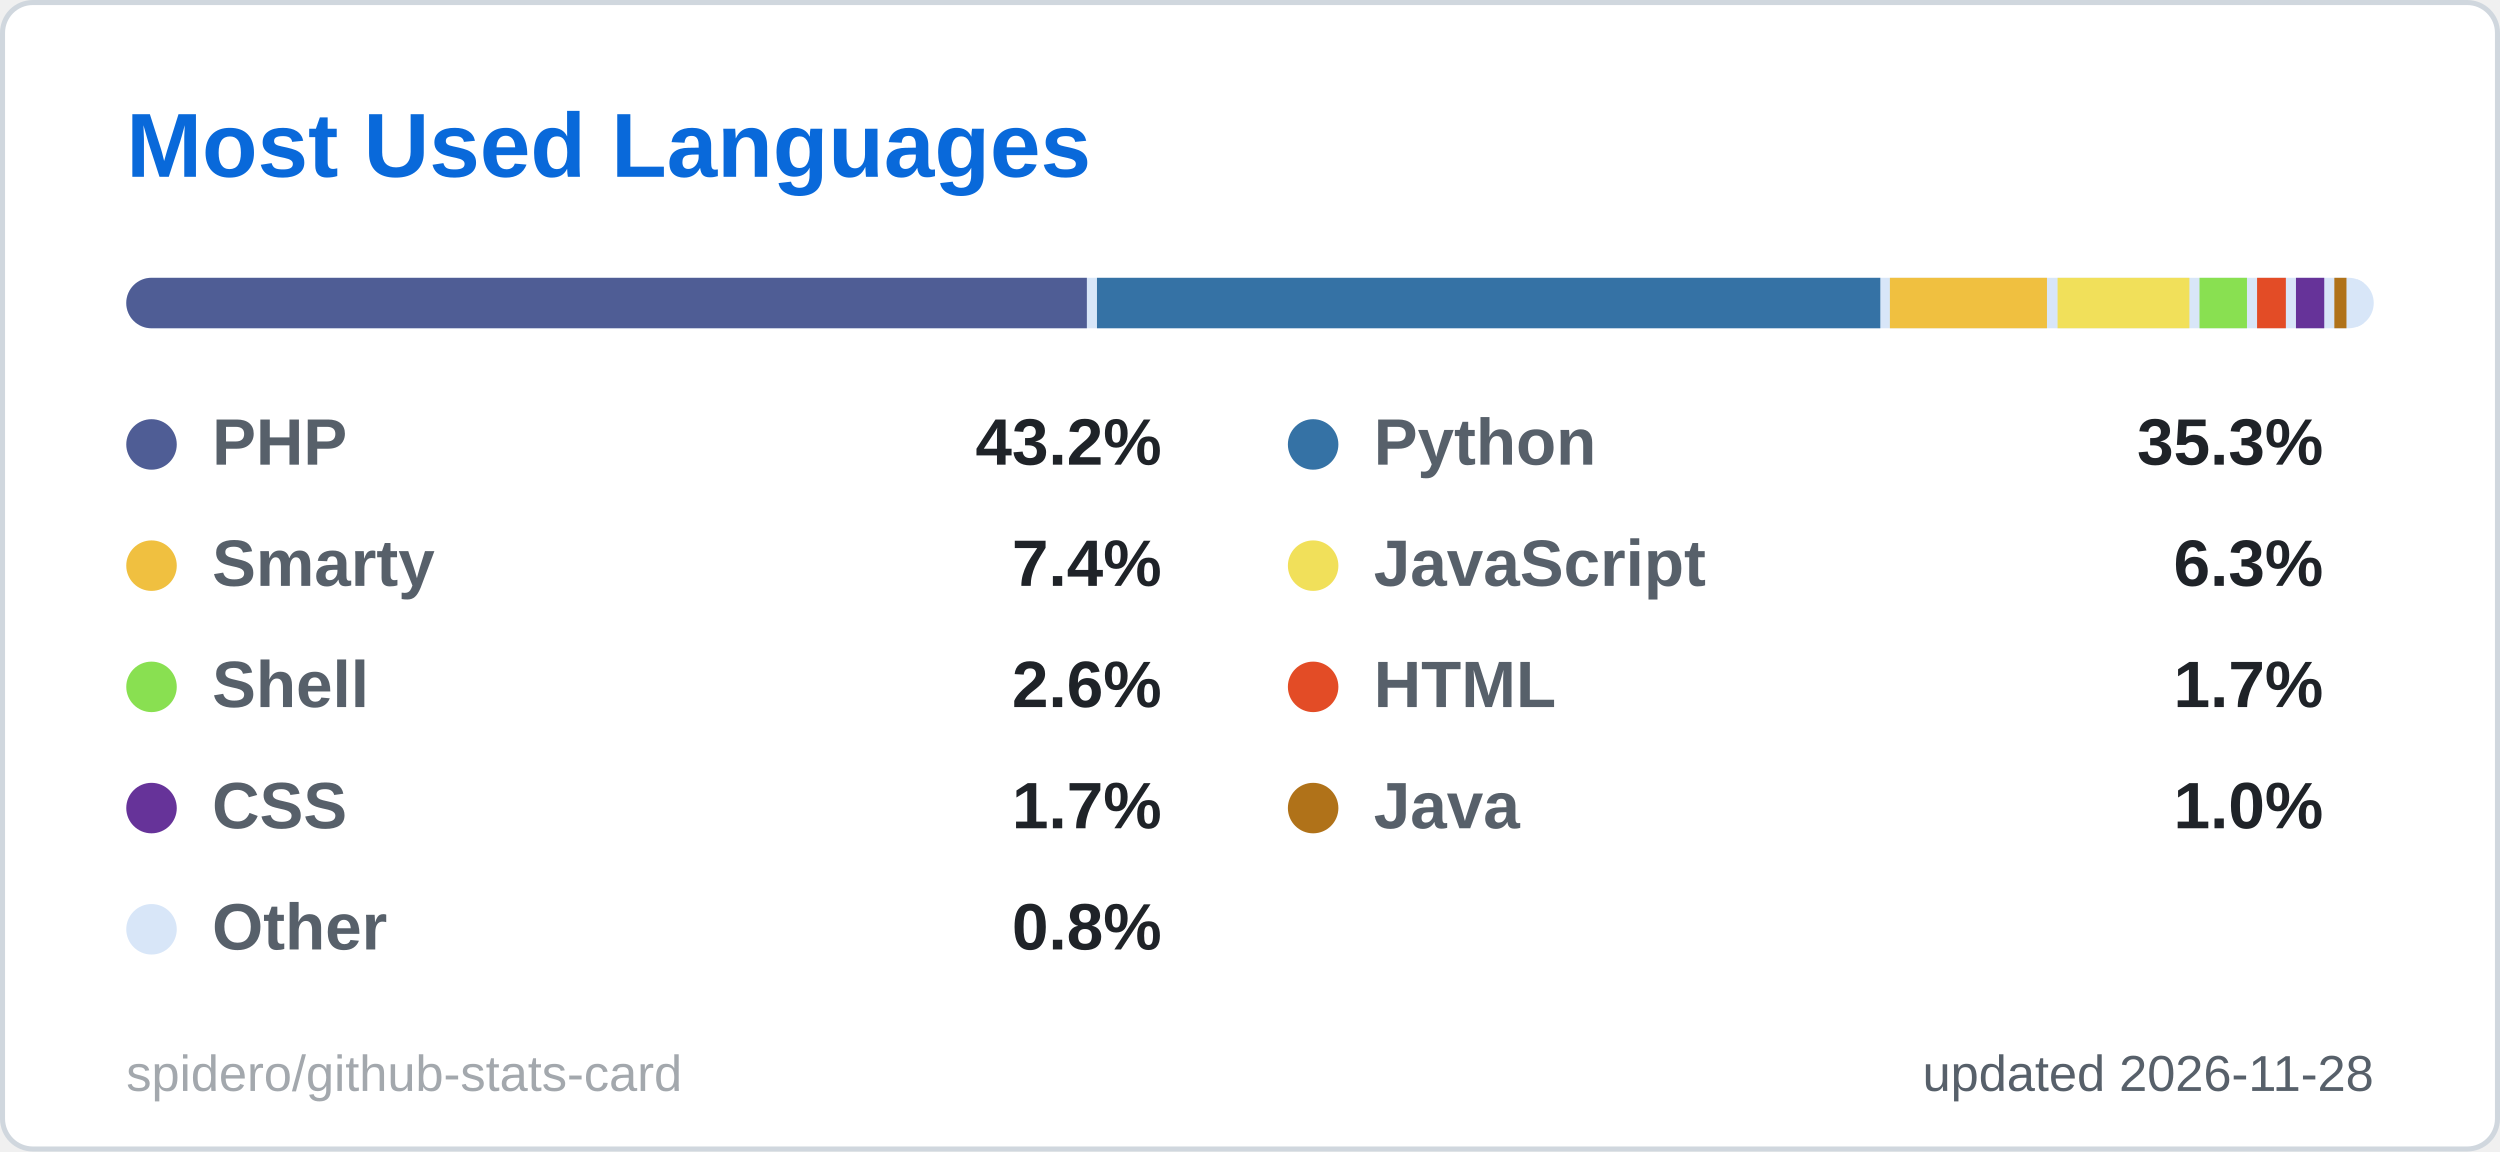
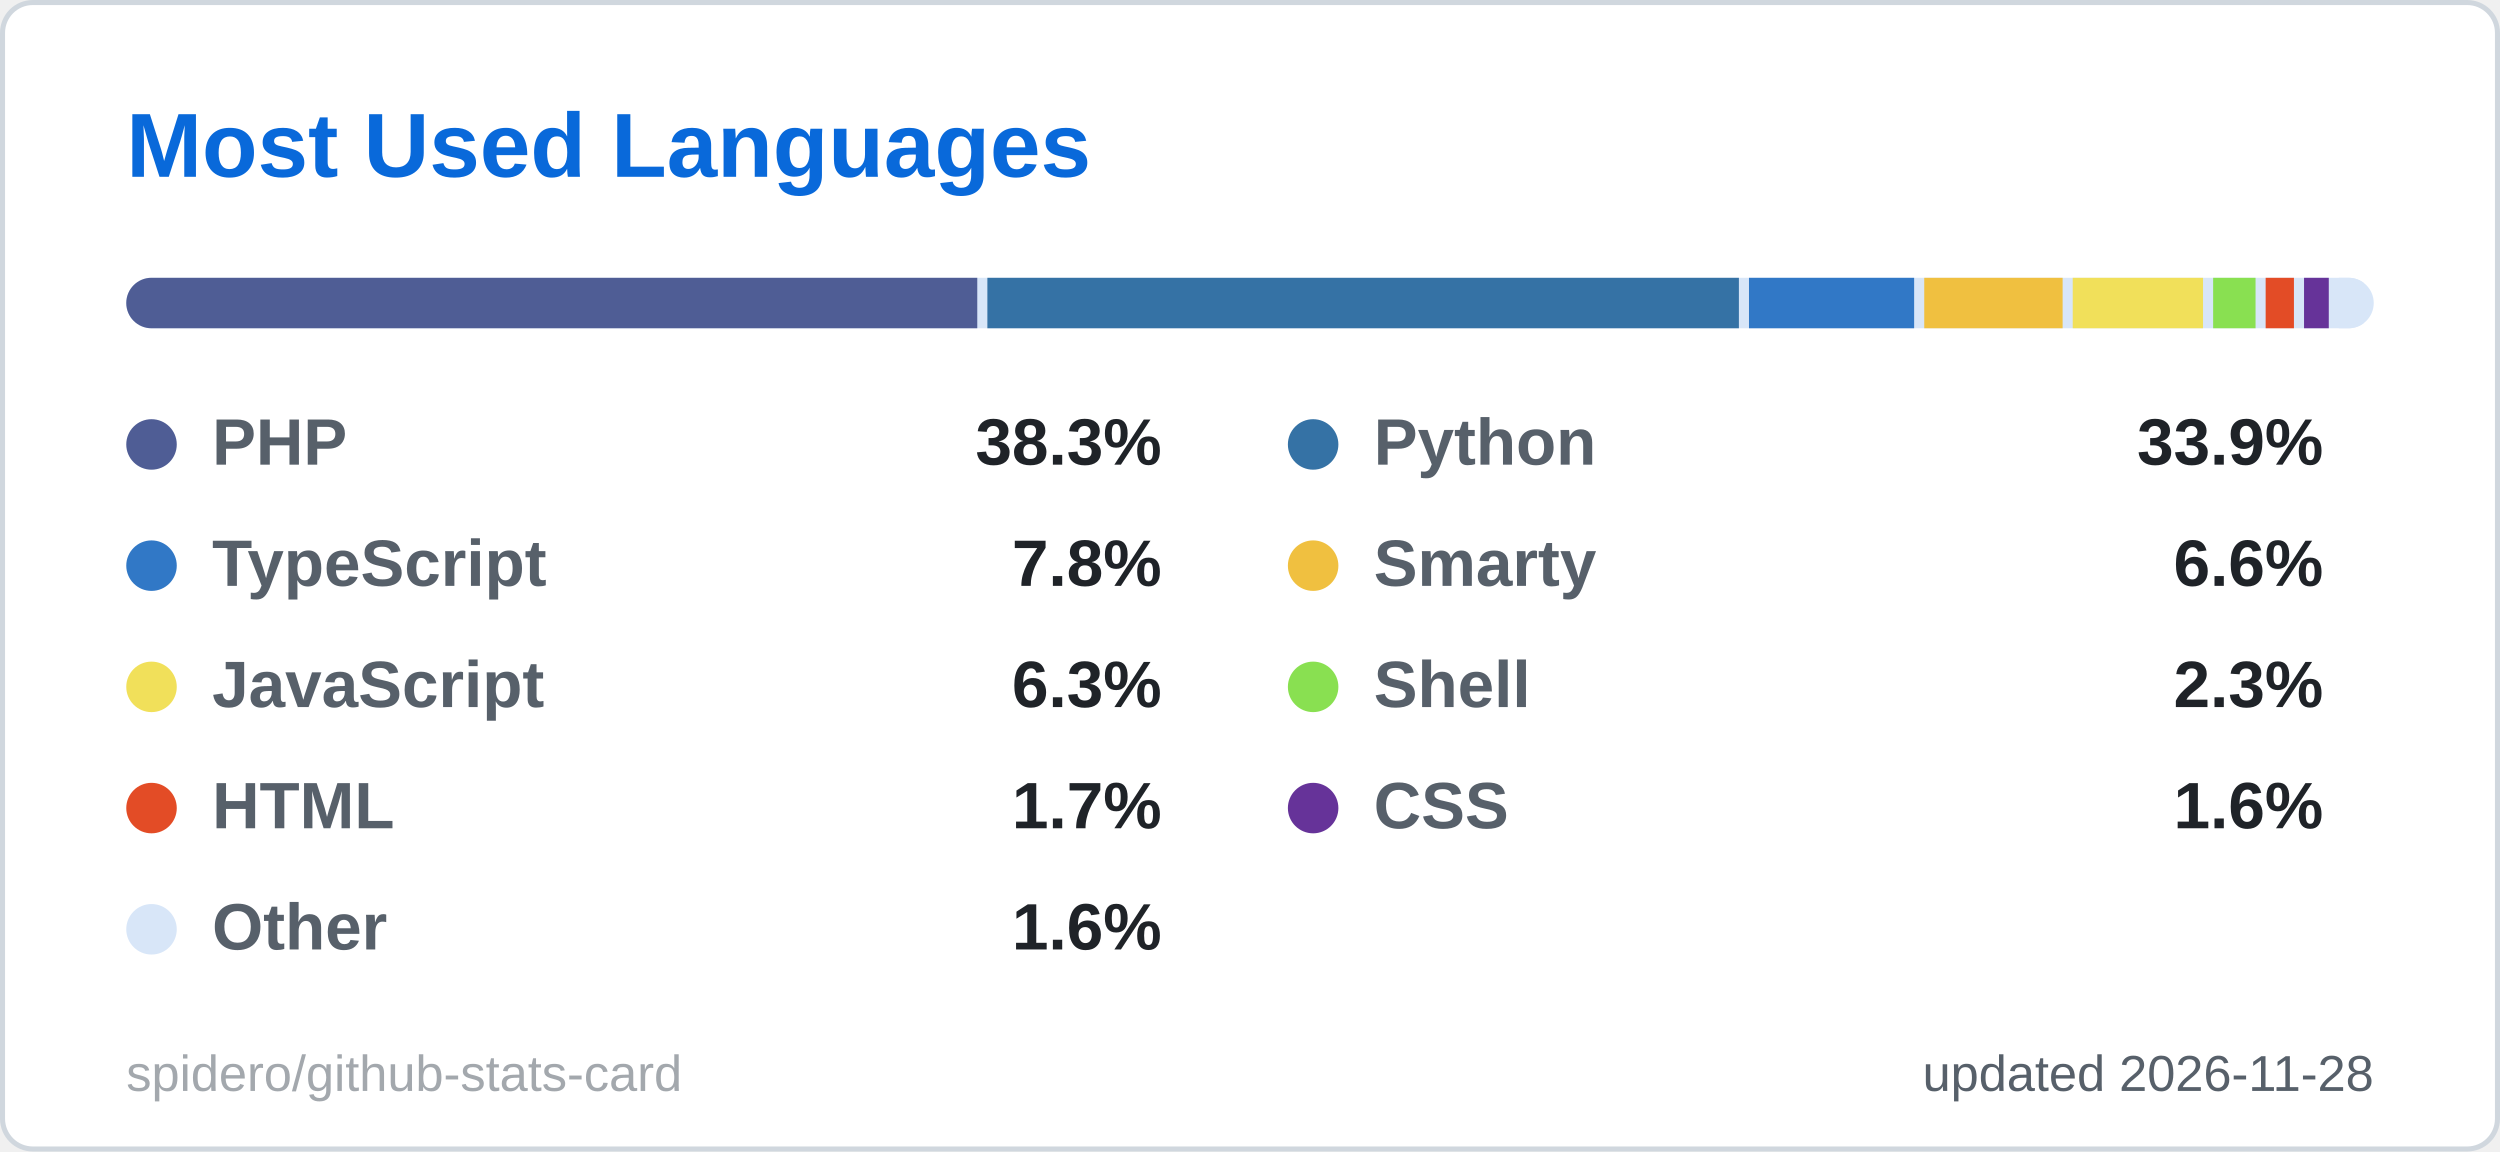
<svg xmlns="http://www.w3.org/2000/svg" width="495" height="228" viewBox="0 0 495 228" role="img" aria-label="Most Used Languages">
  <style>
  .title { font: 600 18px 'Segoe UI', Ubuntu, 'Helvetica Neue', Arial, sans-serif; fill: #0969da; }
  .label { font: 600 13px 'Segoe UI', Ubuntu, 'Helvetica Neue', Arial, sans-serif; fill: #57606a; }
  .value { font: 700 13px 'Segoe UI', Ubuntu, 'Helvetica Neue', Arial, sans-serif; fill: #1f2328; }
  .big { font: 700 22px 'Segoe UI', Ubuntu, 'Helvetica Neue', Arial, sans-serif; fill: #1f2328; }
  .small { font: 400 10px 'Segoe UI', Ubuntu, 'Helvetica Neue', Arial, sans-serif; fill: #57606a; }
  .credit { opacity: .55; }
  /* Visible by default; the animation only fades in from 0 (no-animation renderers show the final state) */
  .fade { animation: fade .5s ease-in-out backwards; }
  @keyframes fade { from { opacity: 0; } }
  @media (prefers-reduced-motion: reduce) { * { animation: none !important; } }

</style>
  <rect x="0.5" y="0.5" width="494" height="227" rx="6" fill="#ffffff" stroke="#d0d7de" />
  <text x="25" y="35" class="title">Most Used Languages</text>
  <clipPath id="bar2555">
    <rect x="25" y="55" width="445" height="10" rx="5.0" />
  </clipPath>
  <g clip-path="url(#bar2555)">
    <rect x="25" y="55" width="445" height="10" fill="#d8e6f8" />
-     <rect x="25.0" y="55" width="190.2" height="10" fill="#4F5D95" />
-     <rect x="217.2" y="55" width="155.1" height="10" fill="#3572A5" />
-     <rect x="374.2" y="55" width="31.1" height="10" fill="#f0c040" />
-     <rect x="407.4" y="55" width="26.1" height="10" fill="#f1e05a" />
-     <rect x="435.5" y="55" width="9.4" height="10" fill="#89e051" />
-     <rect x="446.9" y="55" width="5.7" height="10" fill="#e34c26" />
-     <rect x="454.6" y="55" width="5.6" height="10" fill="#663399" />
-     <rect x="462.2" y="55" width="2.4" height="10" fill="#b07219" />
-     <rect x="466.7" y="55" width="1.3" height="10" fill="#d8e6f8" />
+     <rect x="25.0" y="55" width="168.5" height="10" fill="#4F5D95" />
+     <rect x="195.5" y="55" width="148.8" height="10" fill="#3572A5" />
+     <rect x="346.3" y="55" width="32.7" height="10" fill="#3178c6" />
+     <rect x="381.0" y="55" width="27.4" height="10" fill="#f0c040" />
+     <rect x="410.4" y="55" width="25.8" height="10" fill="#f1e05a" />
+     <rect x="438.2" y="55" width="8.4" height="10" fill="#89e051" />
+     <rect x="448.6" y="55" width="5.6" height="10" fill="#e34c26" />
+     <rect x="456.2" y="55" width="4.9" height="10" fill="#663399" />
+     <rect x="463.1" y="55" width="4.9" height="10" fill="#d8e6f8" />
  </g>
  <g class="fade" style="animation-delay:150ms">
    <circle cx="30" cy="88" r="5" fill="#4F5D95" />
    <text x="42" y="92" class="label">PHP</text>
-     <text x="230" y="92" text-anchor="end" class="value">43.2%</text>
+     <text x="230" y="92" text-anchor="end" class="value">38.3%</text>
  </g>
  <g class="fade" style="animation-delay:250ms">
    <circle cx="260" cy="88" r="5" fill="#3572A5" />
    <text x="272" y="92" class="label">Python</text>
-     <text x="460" y="92" text-anchor="end" class="value">35.3%</text>
+     <text x="460" y="92" text-anchor="end" class="value">33.9%</text>
  </g>
  <g class="fade" style="animation-delay:350ms">
-     <circle cx="30" cy="112" r="5" fill="#f0c040" />
-     <text x="42" y="116" class="label">Smarty</text>
-     <text x="230" y="116" text-anchor="end" class="value">7.4%</text>
+     <circle cx="30" cy="112" r="5" fill="#3178c6" />
+     <text x="42" y="116" class="label">TypeScript</text>
+     <text x="230" y="116" text-anchor="end" class="value">7.8%</text>
  </g>
  <g class="fade" style="animation-delay:450ms">
-     <circle cx="260" cy="112" r="5" fill="#f1e05a" />
-     <text x="272" y="116" class="label">JavaScript</text>
-     <text x="460" y="116" text-anchor="end" class="value">6.3%</text>
+     <circle cx="260" cy="112" r="5" fill="#f0c040" />
+     <text x="272" y="116" class="label">Smarty</text>
+     <text x="460" y="116" text-anchor="end" class="value">6.6%</text>
  </g>
  <g class="fade" style="animation-delay:550ms">
-     <circle cx="30" cy="136" r="5" fill="#89e051" />
-     <text x="42" y="140" class="label">Shell</text>
-     <text x="230" y="140" text-anchor="end" class="value">2.6%</text>
+     <circle cx="30" cy="136" r="5" fill="#f1e05a" />
+     <text x="42" y="140" class="label">JavaScript</text>
+     <text x="230" y="140" text-anchor="end" class="value">6.3%</text>
  </g>
  <g class="fade" style="animation-delay:650ms">
-     <circle cx="260" cy="136" r="5" fill="#e34c26" />
-     <text x="272" y="140" class="label">HTML</text>
-     <text x="460" y="140" text-anchor="end" class="value">1.7%</text>
+     <circle cx="260" cy="136" r="5" fill="#89e051" />
+     <text x="272" y="140" class="label">Shell</text>
+     <text x="460" y="140" text-anchor="end" class="value">2.3%</text>
  </g>
  <g class="fade" style="animation-delay:750ms">
-     <circle cx="30" cy="160" r="5" fill="#663399" />
-     <text x="42" y="164" class="label">CSS</text>
+     <circle cx="30" cy="160" r="5" fill="#e34c26" />
+     <text x="42" y="164" class="label">HTML</text>
    <text x="230" y="164" text-anchor="end" class="value">1.7%</text>
  </g>
  <g class="fade" style="animation-delay:850ms">
-     <circle cx="260" cy="160" r="5" fill="#b07219" />
-     <text x="272" y="164" class="label">Java</text>
-     <text x="460" y="164" text-anchor="end" class="value">1.0%</text>
+     <circle cx="260" cy="160" r="5" fill="#663399" />
+     <text x="272" y="164" class="label">CSS</text>
+     <text x="460" y="164" text-anchor="end" class="value">1.6%</text>
  </g>
  <g class="fade" style="animation-delay:950ms">
    <circle cx="30" cy="184" r="5" fill="#d8e6f8" />
    <text x="42" y="188" class="label">Other</text>
-     <text x="230" y="188" text-anchor="end" class="value">0.8%</text>
+     <text x="230" y="188" text-anchor="end" class="value">1.6%</text>
  </g>
  <text x="470" y="216" text-anchor="end" class="small">updated 2026-11-28</text>
  <a href="https://github.com/spidero/github-stats-card" target="_blank">
    <text x="25" y="216" class="small credit">spidero/github-stats-card</text>
  </a>
</svg>
